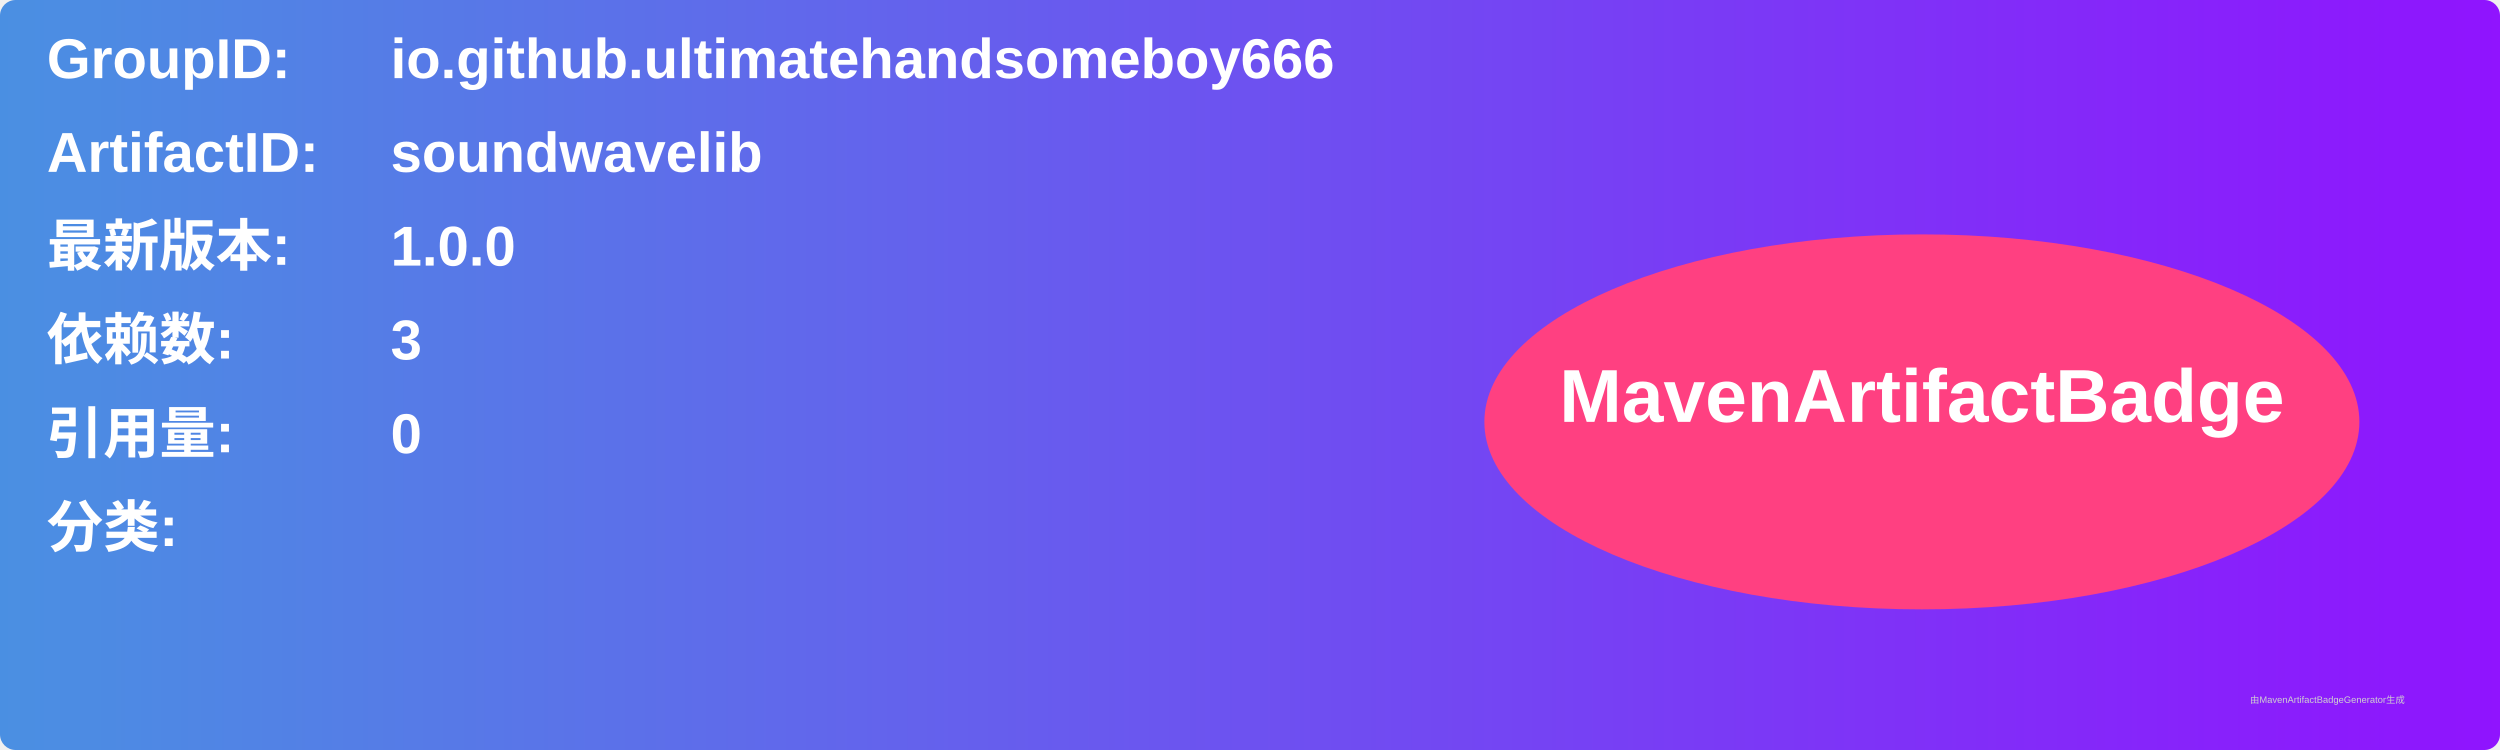
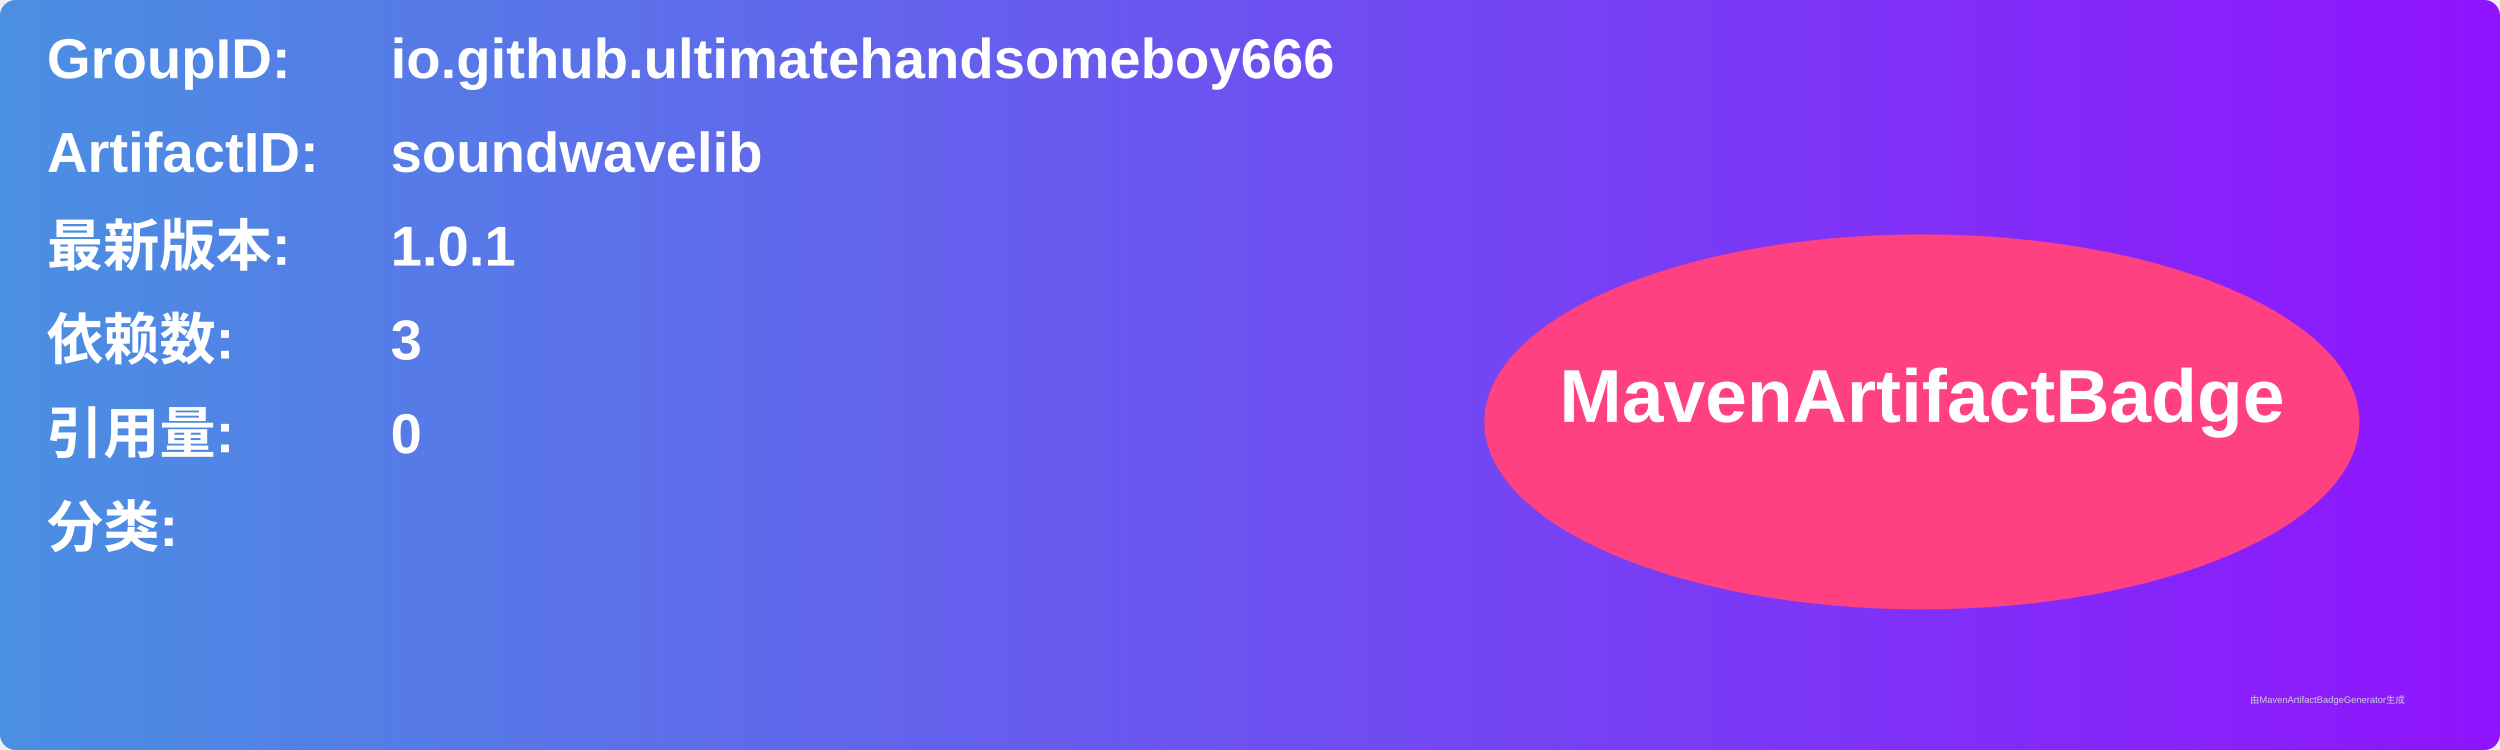
<svg xmlns="http://www.w3.org/2000/svg" width="800" height="240" viewBox="0 0 800 240">
  <linearGradient id="grad" x1="0%" y1="0%" x2="100%" y2="0%">
    <stop offset="0%" stop-color="#4a90e2" />
    <stop offset="100%" stop-color="#9013fe" />
  </linearGradient>
  <rect width="100%" height="100%" rx="5" ry="5" fill="url(#grad)" />
  <g transform="translate(15, 15)">
    <text x="0" y="10" font-family="Arial" font-size="18" fill="white" font-weight="bold" width="260">GroupID:</text>
    <text x="110" y="10" font-family="Arial" font-size="18" fill="white" font-weight="bold" width="460">io.github.ultimatehandsomeboy666</text>
    <text x="0" y="40" font-family="Arial" font-size="18" fill="white" font-weight="bold" width="260">ArtifactID:</text>
    <text x="110" y="40" font-family="Arial" font-size="18" fill="white" font-weight="bold" width="460">soundwavelib</text>
    <text x="0" y="70" font-family="Arial" font-size="18" fill="white" font-weight="bold">最新版本:</text>
    <text x="110" y="70" font-family="Arial" font-size="18" fill="white" font-weight="bold">
-       <tspan font-weight="bold">1.0.0</tspan>
+       <tspan font-weight="bold">1.0.1</tspan>
    </text>
    <text x="0" y="100" font-family="Arial" font-size="18" fill="white" font-weight="bold">依赖数: </text>
    <text x="110" y="100" font-family="Arial" font-size="18" fill="white">
      <tspan font-weight="bold">3</tspan>
    </text>
    <text x="0" y="130" font-family="Arial" font-size="18" fill="white" font-weight="bold">引用量: </text>
    <text x="110" y="130" font-family="Arial" font-size="18" fill="white">
      <tspan font-weight="bold">0</tspan>
    </text>
    <text x="0" y="160" font-family="Arial" font-size="18" fill="white" font-weight="bold">分类:</text>
    <text x="10" y="190" font-family="Arial" font-size="10" fill="white">
      <tspan font-weight="bold" />
    </text>
    <ellipse cx="600" cy="120" rx="140" ry="60" fill="#ff4081" />
    <text x="600" y="120" text-anchor="middle" font-family="Arial" font-size="24" fill="white" font-weight="bold">MavenArtifactBadge</text>
  </g>
  <text x="720" y="225" font-family="Arial" font-size="3" fill="#d0d0d0">由MavenArtifactBadgeGenerator生成</text>
</svg>
